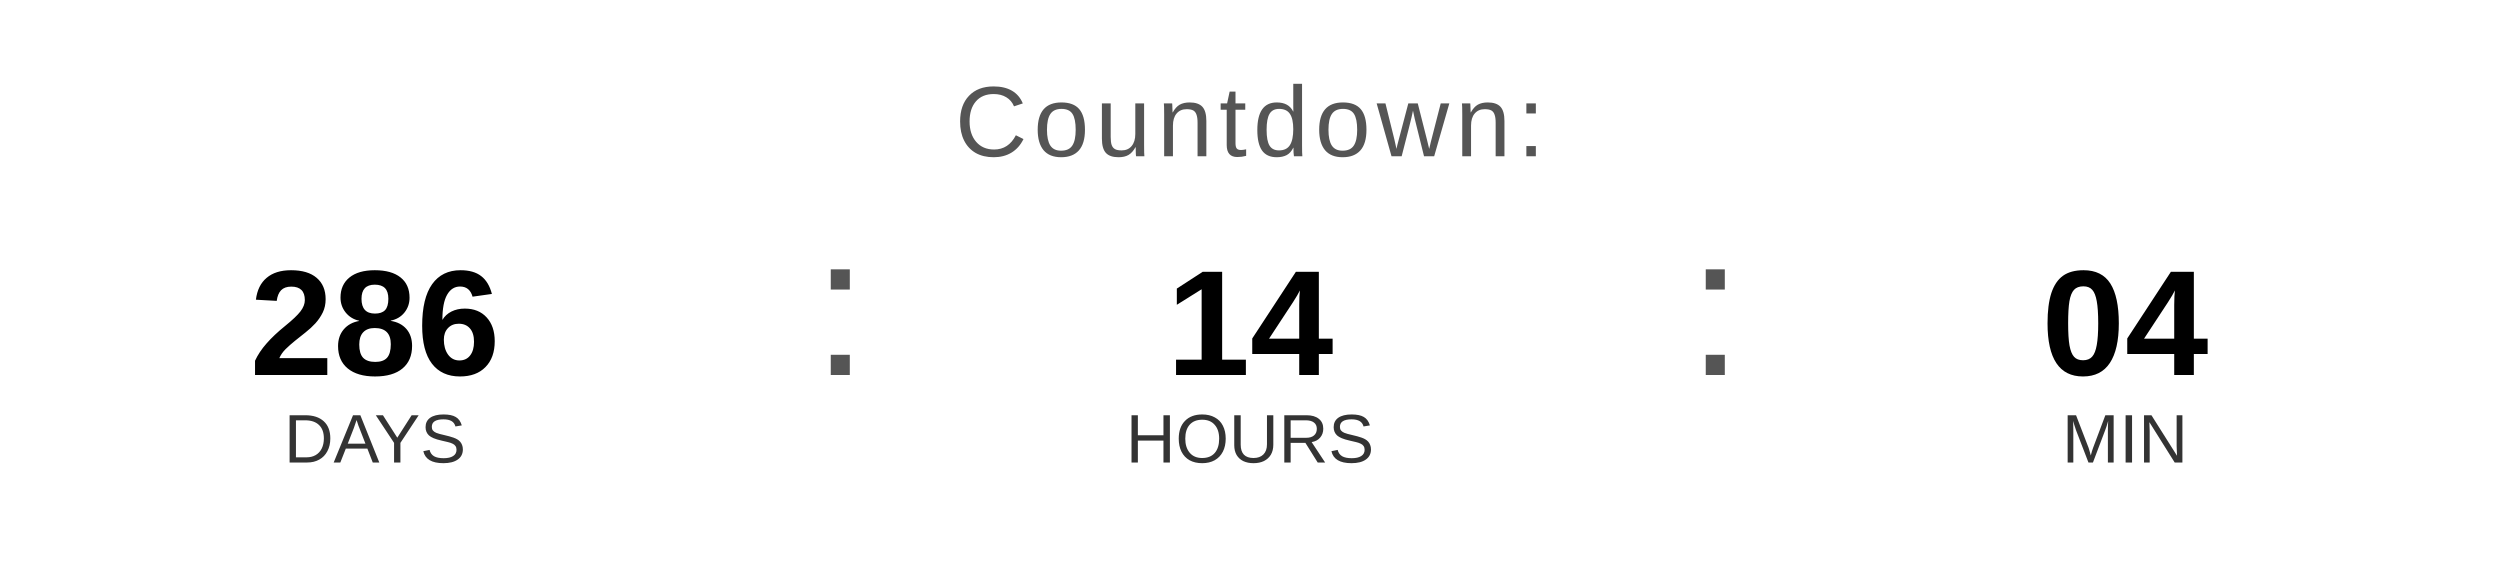
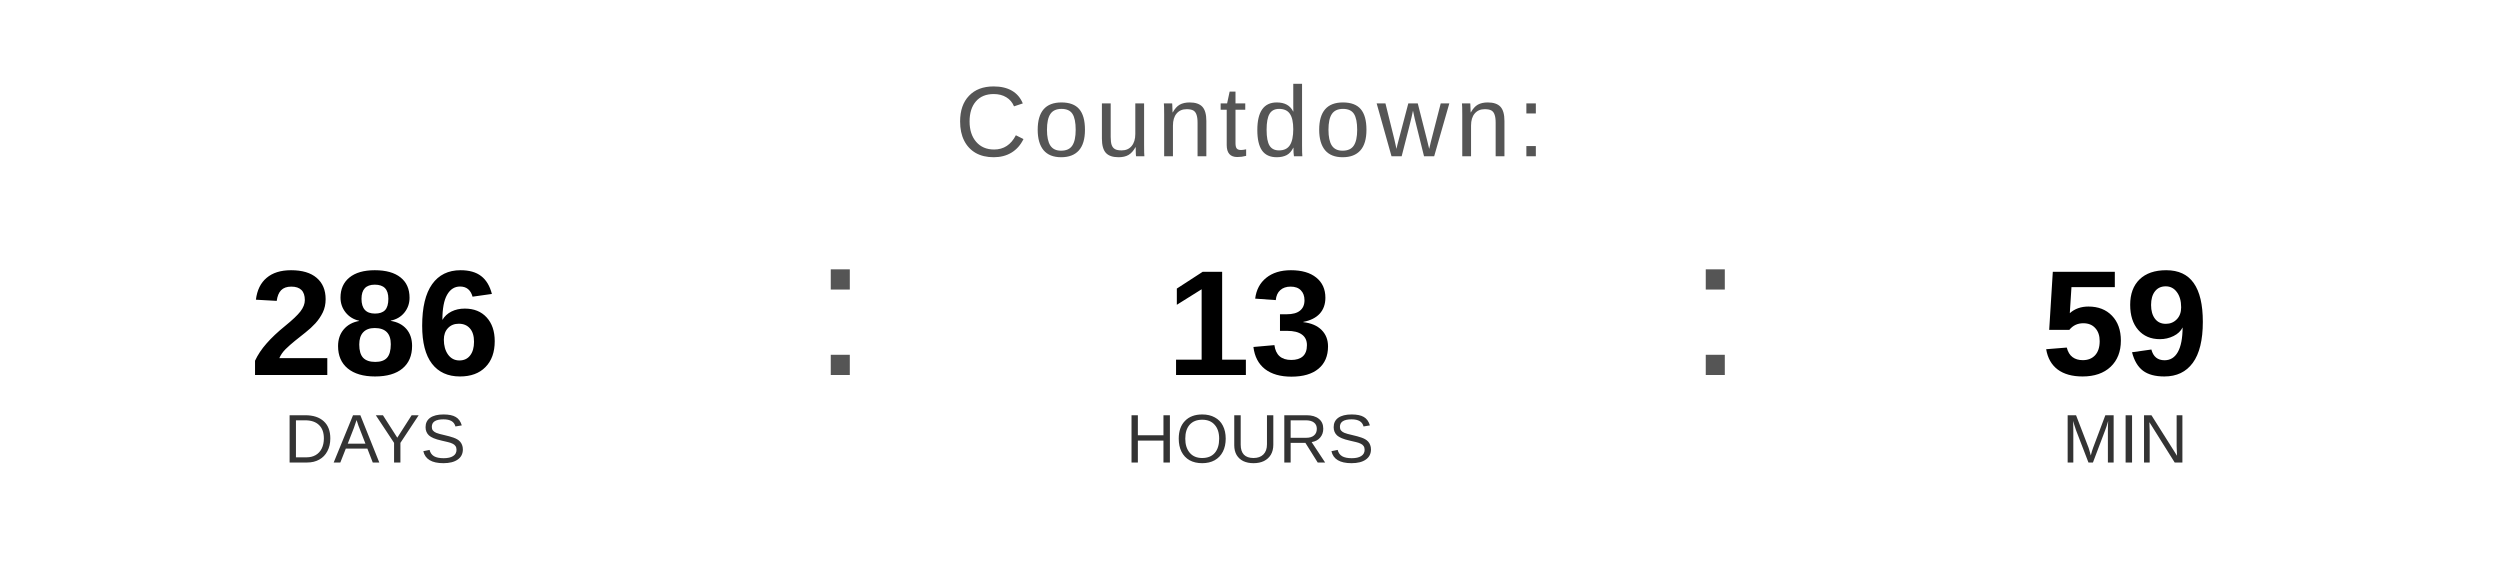
<svg xmlns="http://www.w3.org/2000/svg" width="400" height="90" viewBox="0 0 400 90">
  <text x="200" y="25" font-family="Arial, Helvetica, sans-serif" font-size="16" fill="#555555" text-anchor="middle" letter-spacing="1">
    Countdown:
  </text>
  <text x="60" y="60" font-family="Arial, Helvetica, sans-serif" font-size="24" font-weight="bold" fill="#000000" text-anchor="middle">286</text>
  <text x="60" y="74" font-family="Arial, Helvetica, sans-serif" font-size="11" fill="#333333" text-anchor="middle">DAYS</text>
  <text x="130" y="60" font-family="Arial, sans-serif" font-size="32" fill="#555555">:</text>
-   <text x="200" y="60" font-family="Arial, Helvetica, sans-serif" font-size="24" font-weight="bold" fill="#000000" text-anchor="middle">14</text>
+   <text x="200" y="60" font-family="Arial, Helvetica, sans-serif" font-size="24" font-weight="bold" fill="#000000" text-anchor="middle">13</text>
  <text x="200" y="74" font-family="Arial, Helvetica, sans-serif" font-size="11" fill="#333333" text-anchor="middle">HOURS</text>
  <text x="270" y="60" font-family="Arial, sans-serif" font-size="32" fill="#555555">:</text>
-   <text x="340" y="60" font-family="Arial, Helvetica, sans-serif" font-size="24" font-weight="bold" fill="#000000" text-anchor="middle">04</text>
+   <text x="340" y="60" font-family="Arial, Helvetica, sans-serif" font-size="24" font-weight="bold" fill="#000000" text-anchor="middle">59</text>
  <text x="340" y="74" font-family="Arial, Helvetica, sans-serif" font-size="11" fill="#333333" text-anchor="middle">MIN</text>
</svg>
